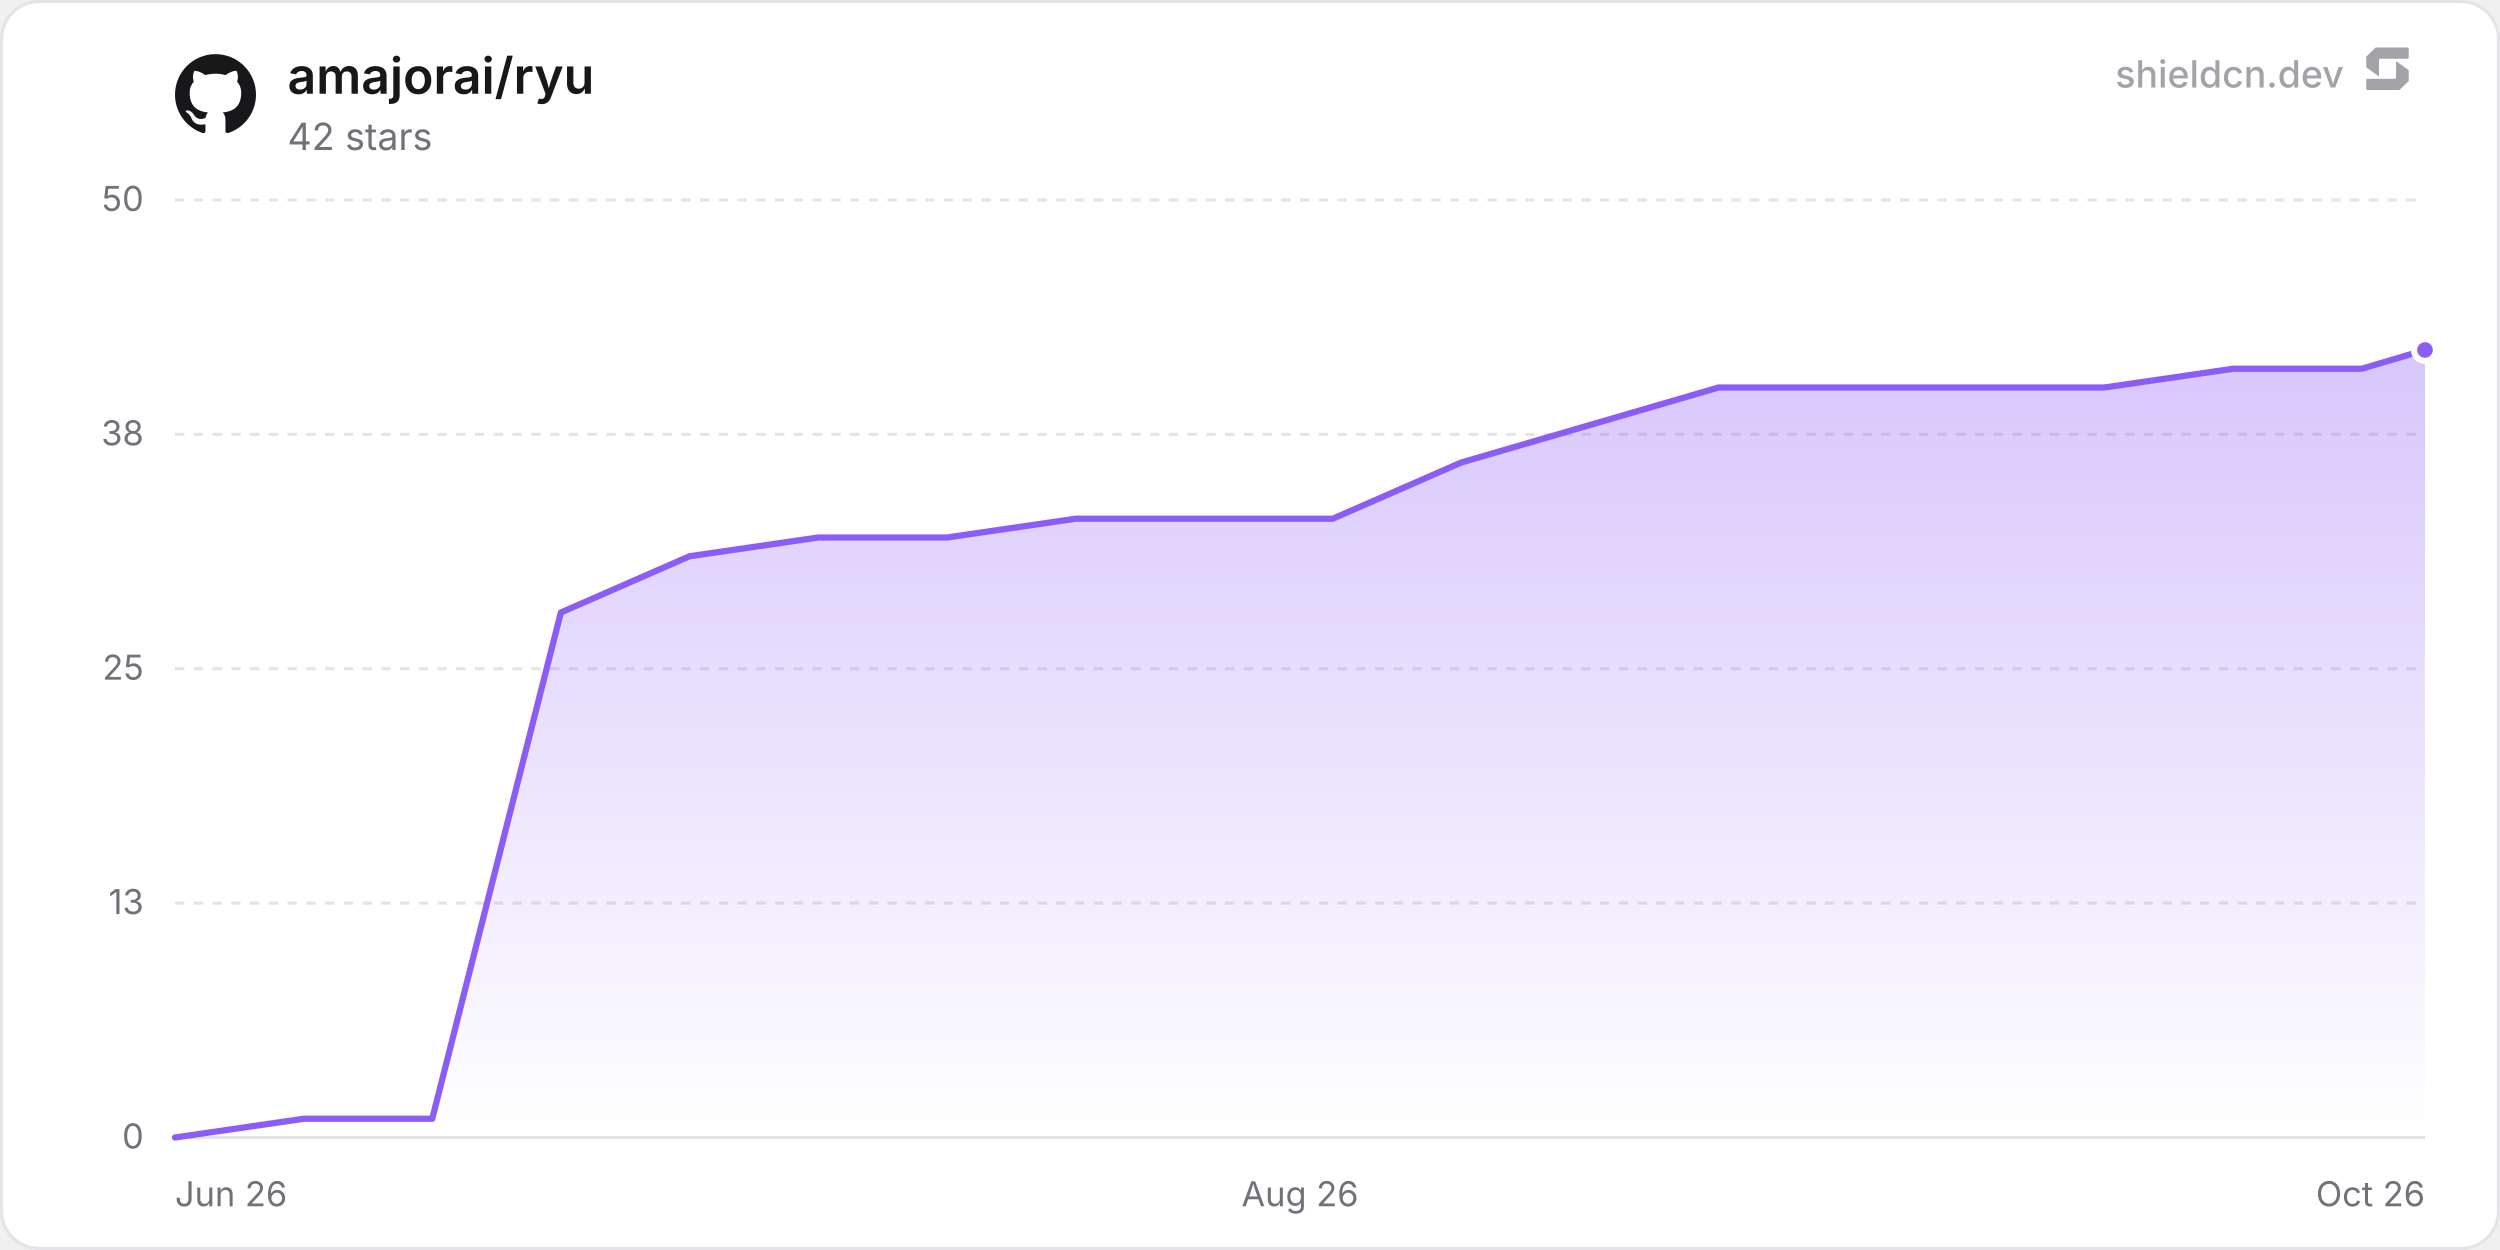
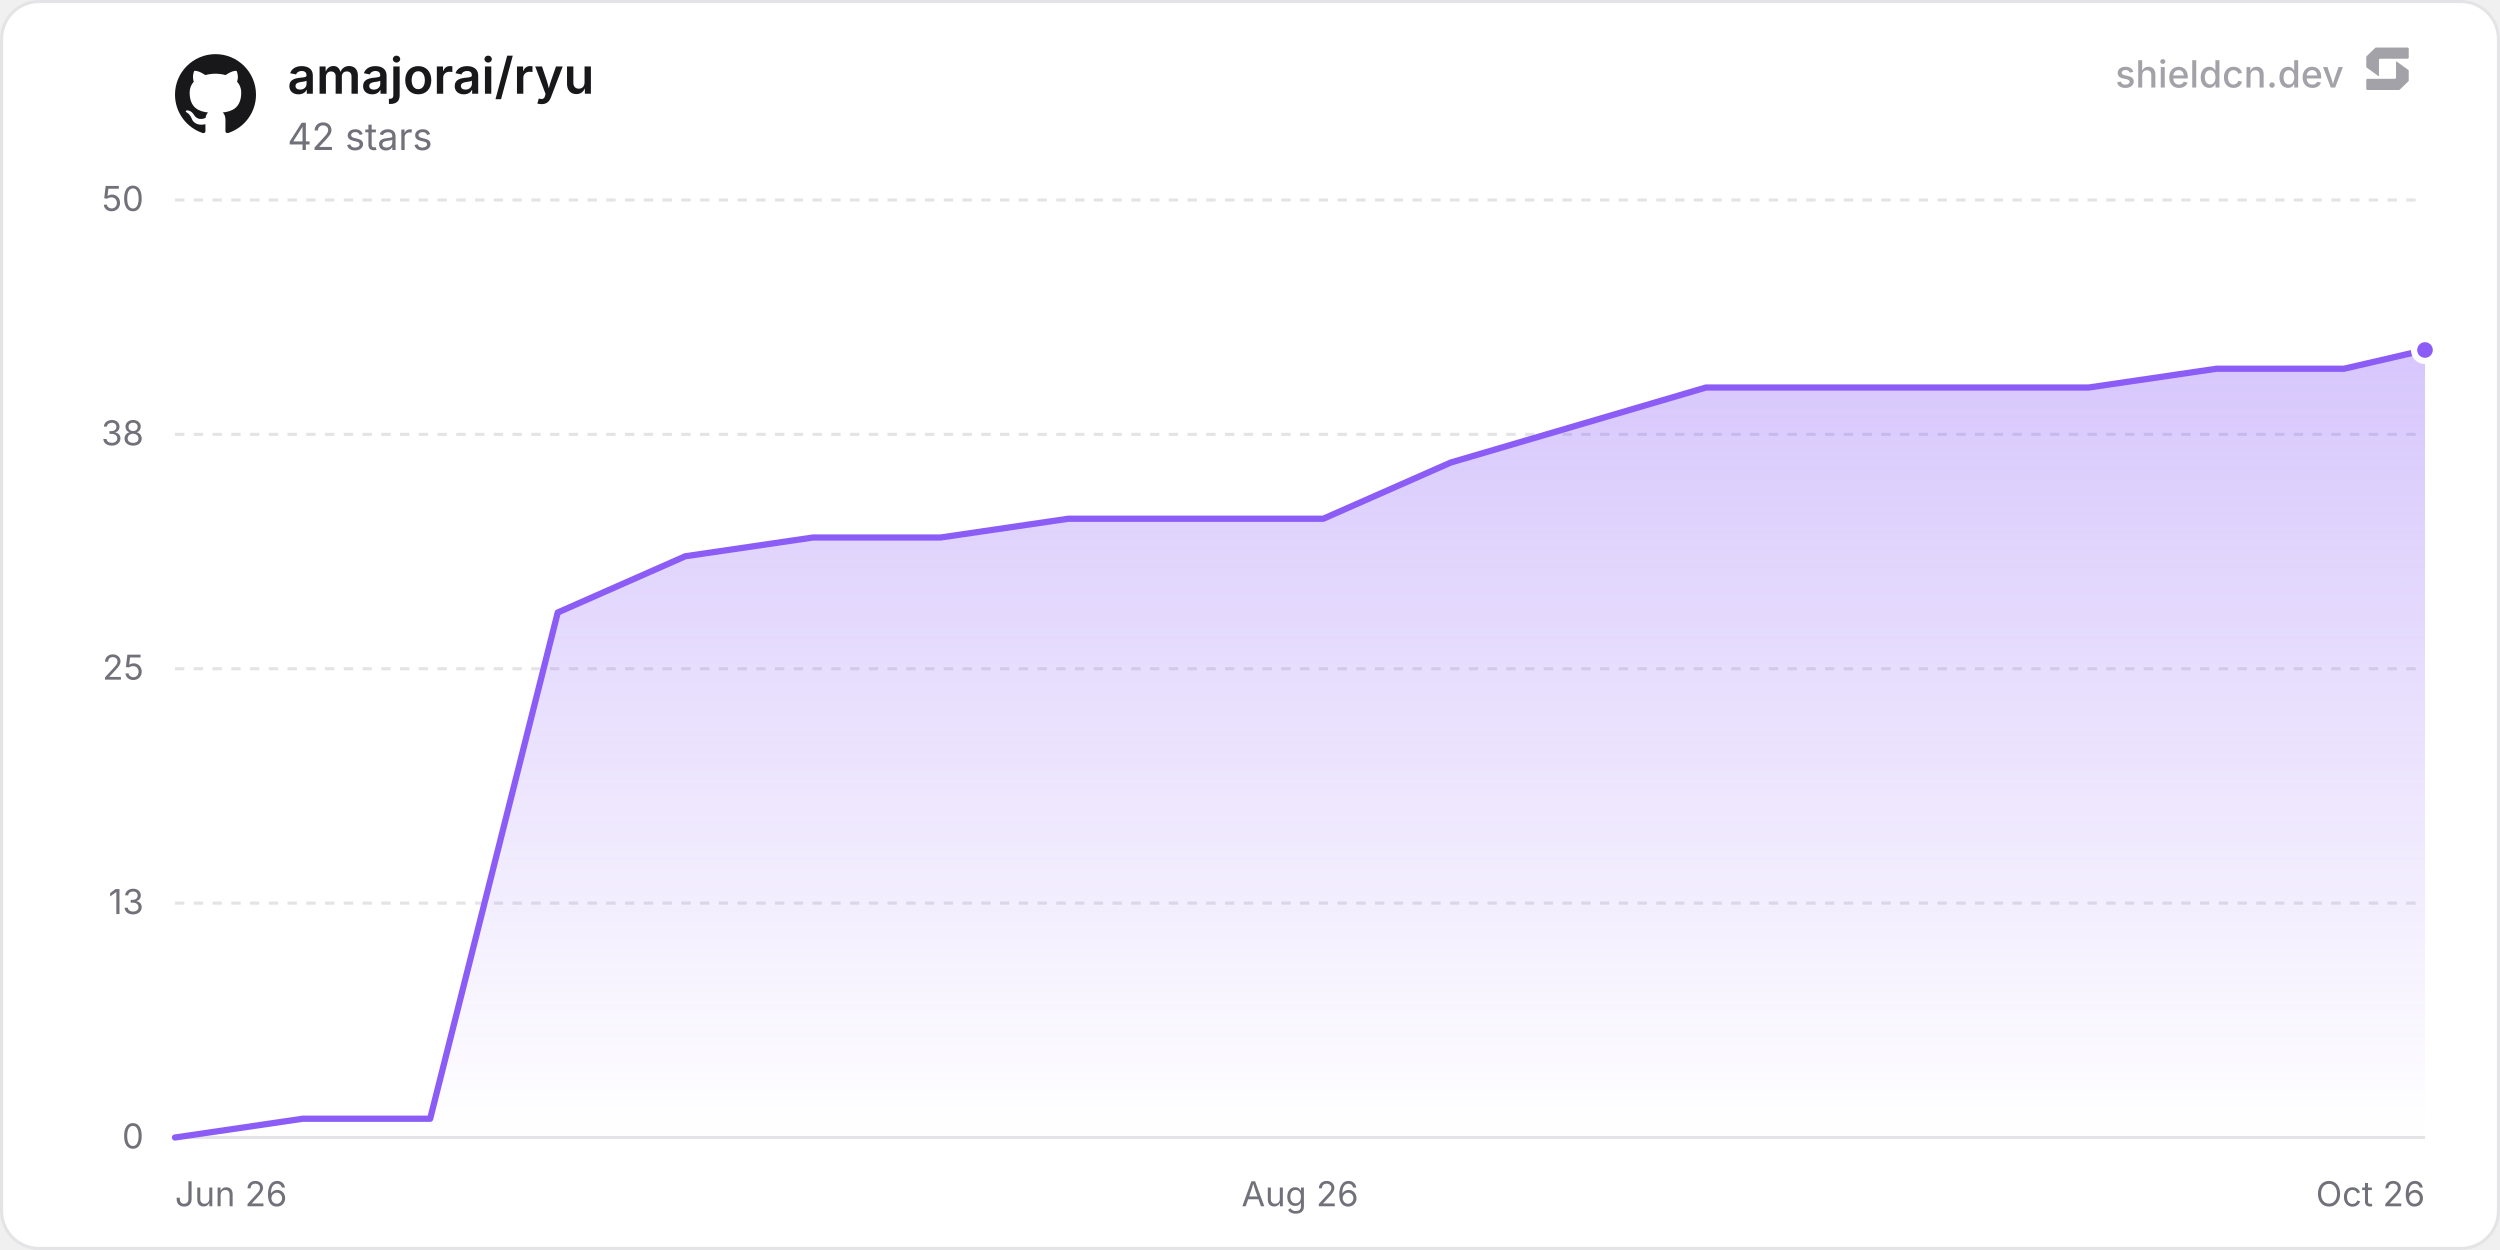
<svg xmlns="http://www.w3.org/2000/svg" width="800" height="400" viewBox="0 0 800 400" role="img" aria-label="amajorai/ryu">
  <defs>
    <linearGradient id="chartFill0" x1="0" y1="0" x2="0" y2="1">
      <stop offset="0%" stop-color="rgba(139, 92, 246, 0.35)" />
      <stop offset="100%" stop-color="rgba(139, 92, 246, 0)" />
    </linearGradient>
  </defs>
  <rect x="0.5" y="0.5" width="799" height="399" rx="12" fill="#ffffff" stroke="#e4e4e7" stroke-width="1" />
  <line x1="56" y1="364" x2="776" y2="364" stroke="#e4e4e7" stroke-width="1" />
  <text x="46" y="367.5" text-anchor="end" font-size="11" fill="#71717a" font-family="'Inter', ui-sans-serif, system-ui, -apple-system, BlinkMacSystemFont, 'Segoe UI', Roboto, Helvetica, Arial, sans-serif">0</text>
  <line x1="56" y1="289" x2="776" y2="289" stroke="#e4e4e7" stroke-width="1" stroke-dasharray="3 3" />
  <text x="46" y="292.5" text-anchor="end" font-size="11" fill="#71717a" font-family="'Inter', ui-sans-serif, system-ui, -apple-system, BlinkMacSystemFont, 'Segoe UI', Roboto, Helvetica, Arial, sans-serif">13</text>
  <line x1="56" y1="214" x2="776" y2="214" stroke="#e4e4e7" stroke-width="1" stroke-dasharray="3 3" />
  <text x="46" y="217.5" text-anchor="end" font-size="11" fill="#71717a" font-family="'Inter', ui-sans-serif, system-ui, -apple-system, BlinkMacSystemFont, 'Segoe UI', Roboto, Helvetica, Arial, sans-serif">25</text>
  <line x1="56" y1="139" x2="776" y2="139" stroke="#e4e4e7" stroke-width="1" stroke-dasharray="3 3" />
  <text x="46" y="142.5" text-anchor="end" font-size="11" fill="#71717a" font-family="'Inter', ui-sans-serif, system-ui, -apple-system, BlinkMacSystemFont, 'Segoe UI', Roboto, Helvetica, Arial, sans-serif">38</text>
  <line x1="56" y1="64" x2="776" y2="64" stroke="#e4e4e7" stroke-width="1" stroke-dasharray="3 3" />
  <text x="46" y="67.5" text-anchor="end" font-size="11" fill="#71717a" font-family="'Inter', ui-sans-serif, system-ui, -apple-system, BlinkMacSystemFont, 'Segoe UI', Roboto, Helvetica, Arial, sans-serif">50</text>
  <text x="56" y="386" text-anchor="start" font-size="11" fill="#71717a" font-family="'Inter', ui-sans-serif, system-ui, -apple-system, BlinkMacSystemFont, 'Segoe UI', Roboto, Helvetica, Arial, sans-serif">Jun 26</text>
  <text x="416" y="386" text-anchor="middle" font-size="11" fill="#71717a" font-family="'Inter', ui-sans-serif, system-ui, -apple-system, BlinkMacSystemFont, 'Segoe UI', Roboto, Helvetica, Arial, sans-serif">Aug 26</text>
  <text x="776" y="386" text-anchor="end" font-size="11" fill="#71717a" font-family="'Inter', ui-sans-serif, system-ui, -apple-system, BlinkMacSystemFont, 'Segoe UI', Roboto, Helvetica, Arial, sans-serif">Oct 26</text>
-   <path d="M56 364 L97.16 358 L138.32 358 L179.48 196 L220.64 178 L261.8 172 L302.96 172 L344.12 166 L385.28 166 L426.44 166 L467.6 148 L508.76 136 L549.92 124 L591.08 124 L632.24 124 L673.39 124 L714.55 118 L755.71 118 L776 112 L776 364 L56 364 Z" fill="url(#chartFill0)" />
-   <path d="M56 364 L97.16 358 L138.32 358 L179.48 196 L220.64 178 L261.8 172 L302.96 172 L344.12 166 L385.28 166 L426.44 166 L467.6 148 L508.76 136 L549.92 124 L591.08 124 L632.24 124 L673.39 124 L714.55 118 L755.71 118 L776 112" fill="none" stroke="#8b5cf6" stroke-width="2" stroke-linejoin="round" stroke-linecap="round" />
+   <path d="M56 364 L96.83 358 L137.65 358 L178.48 196 L219.3 178 L260.13 172 L300.96 172 L341.78 166 L382.61 166 L423.43 166 L464.26 148 L505.09 136 L545.91 124 L586.74 124 L627.56 124 L668.39 124 L709.21 118 L750.04 118 L776 112 L776 364 L56 364 Z" fill="url(#chartFill0)" />
+   <path d="M56 364 L96.83 358 L137.65 358 L178.48 196 L219.3 178 L260.13 172 L300.96 172 L341.78 166 L382.61 166 L423.43 166 L464.26 148 L505.09 136 L545.91 124 L586.74 124 L627.56 124 L668.39 124 L709.21 118 L750.04 118 L776 112" fill="none" stroke="#8b5cf6" stroke-width="2" stroke-linejoin="round" stroke-linecap="round" />
  <circle cx="776" cy="112" r="3.5" fill="#8b5cf6" stroke="#ffffff" stroke-width="2" />
  <g transform="translate(56, 17) scale(1.08)" fill="#18181b">
    <path d="M12 .297c-6.63 0-12 5.373-12 12 0 5.303 3.438 9.8 8.205 11.385.6.113.82-.258.82-.577 0-.285-.01-1.04-.015-2.04-3.338.724-4.042-1.61-4.042-1.61C4.422 18.07 3.633 17.7 3.633 17.7c-1.087-.744.084-.729.084-.729 1.205.084 1.838 1.236 1.838 1.236 1.07 1.835 2.809 1.305 3.495.998.108-.776.417-1.305.76-1.605-2.665-.3-5.466-1.332-5.466-5.93 0-1.31.465-2.38 1.235-3.22-.135-.303-.54-1.523.105-3.176 0 0 1.005-.322 3.3 1.23.96-.267 1.98-.399 3-.405 1.02.006 2.04.138 3 .405 2.28-1.552 3.285-1.23 3.285-1.23.645 1.653.24 2.873.12 3.176.765.84 1.23 1.91 1.23 3.22 0 4.61-2.805 5.625-5.475 5.92.42.36.81 1.096.81 2.22 0 1.606-.015 2.896-.015 3.286 0 .315.21.69.825.57C20.565 22.092 24 17.592 24 12.297c0-6.627-5.373-12-12-12" />
  </g>
  <text x="92" y="30" font-size="16" font-weight="600" fill="#18181b" font-family="'Inter', ui-sans-serif, system-ui, -apple-system, BlinkMacSystemFont, 'Segoe UI', Roboto, Helvetica, Arial, sans-serif">amajorai/ryu</text>
  <text x="92" y="48" font-size="12" fill="#71717a" font-family="'Inter', ui-sans-serif, system-ui, -apple-system, BlinkMacSystemFont, 'Segoe UI', Roboto, Helvetica, Arial, sans-serif">42 stars</text>
  <g fill-opacity="0.65">
    <text x="750" y="28" text-anchor="end" font-size="12" font-weight="500" fill="#71717a" font-family="'Inter', ui-sans-serif, system-ui, -apple-system, BlinkMacSystemFont, 'Segoe UI', Roboto, Helvetica, Arial, sans-serif">shieldcn.dev</text>
    <g transform="translate(756, 14) scale(0.01)" fill="#71717a">
      <path d="M1088.4,565.1c-6.5-4.7-15.5,0-15.5,7.9v510.2c0,21.3-18.1,38.6-40.4,38.6H160.9c-22.3,0-40.4,17.3-40.4,38.6v280.8c0,21.3,18.1,38.6,40.4,38.6h1004.5c10.8,0,21.2-4.2,28.8-11.6l273.4-266.3c7.4-7.2,11.6-16.9,11.6-27v-308.7c0-12.1-5.9-23.5-16.1-30.8l-374.7-270.3Z" />
      <path d="M511.2,1035.9c6.5,4.7,15.5,0,15.5-7.9v-510.2c0-21.3,18.1-38.6,40.4-38.6h871.7c22.3,0,40.4-17.3,40.4-38.6V159.7c0-21.3-18.1-38.6-40.4-38.6H434.3c-10.8,0-21.2,4.2-28.8,11.6L132,399c-7.4,7.2-11.6,16.9-11.6,27v308.7c0,12.1,5.9,23.5,16.1,30.8l374.7,270.3Z" />
    </g>
  </g>
</svg>
